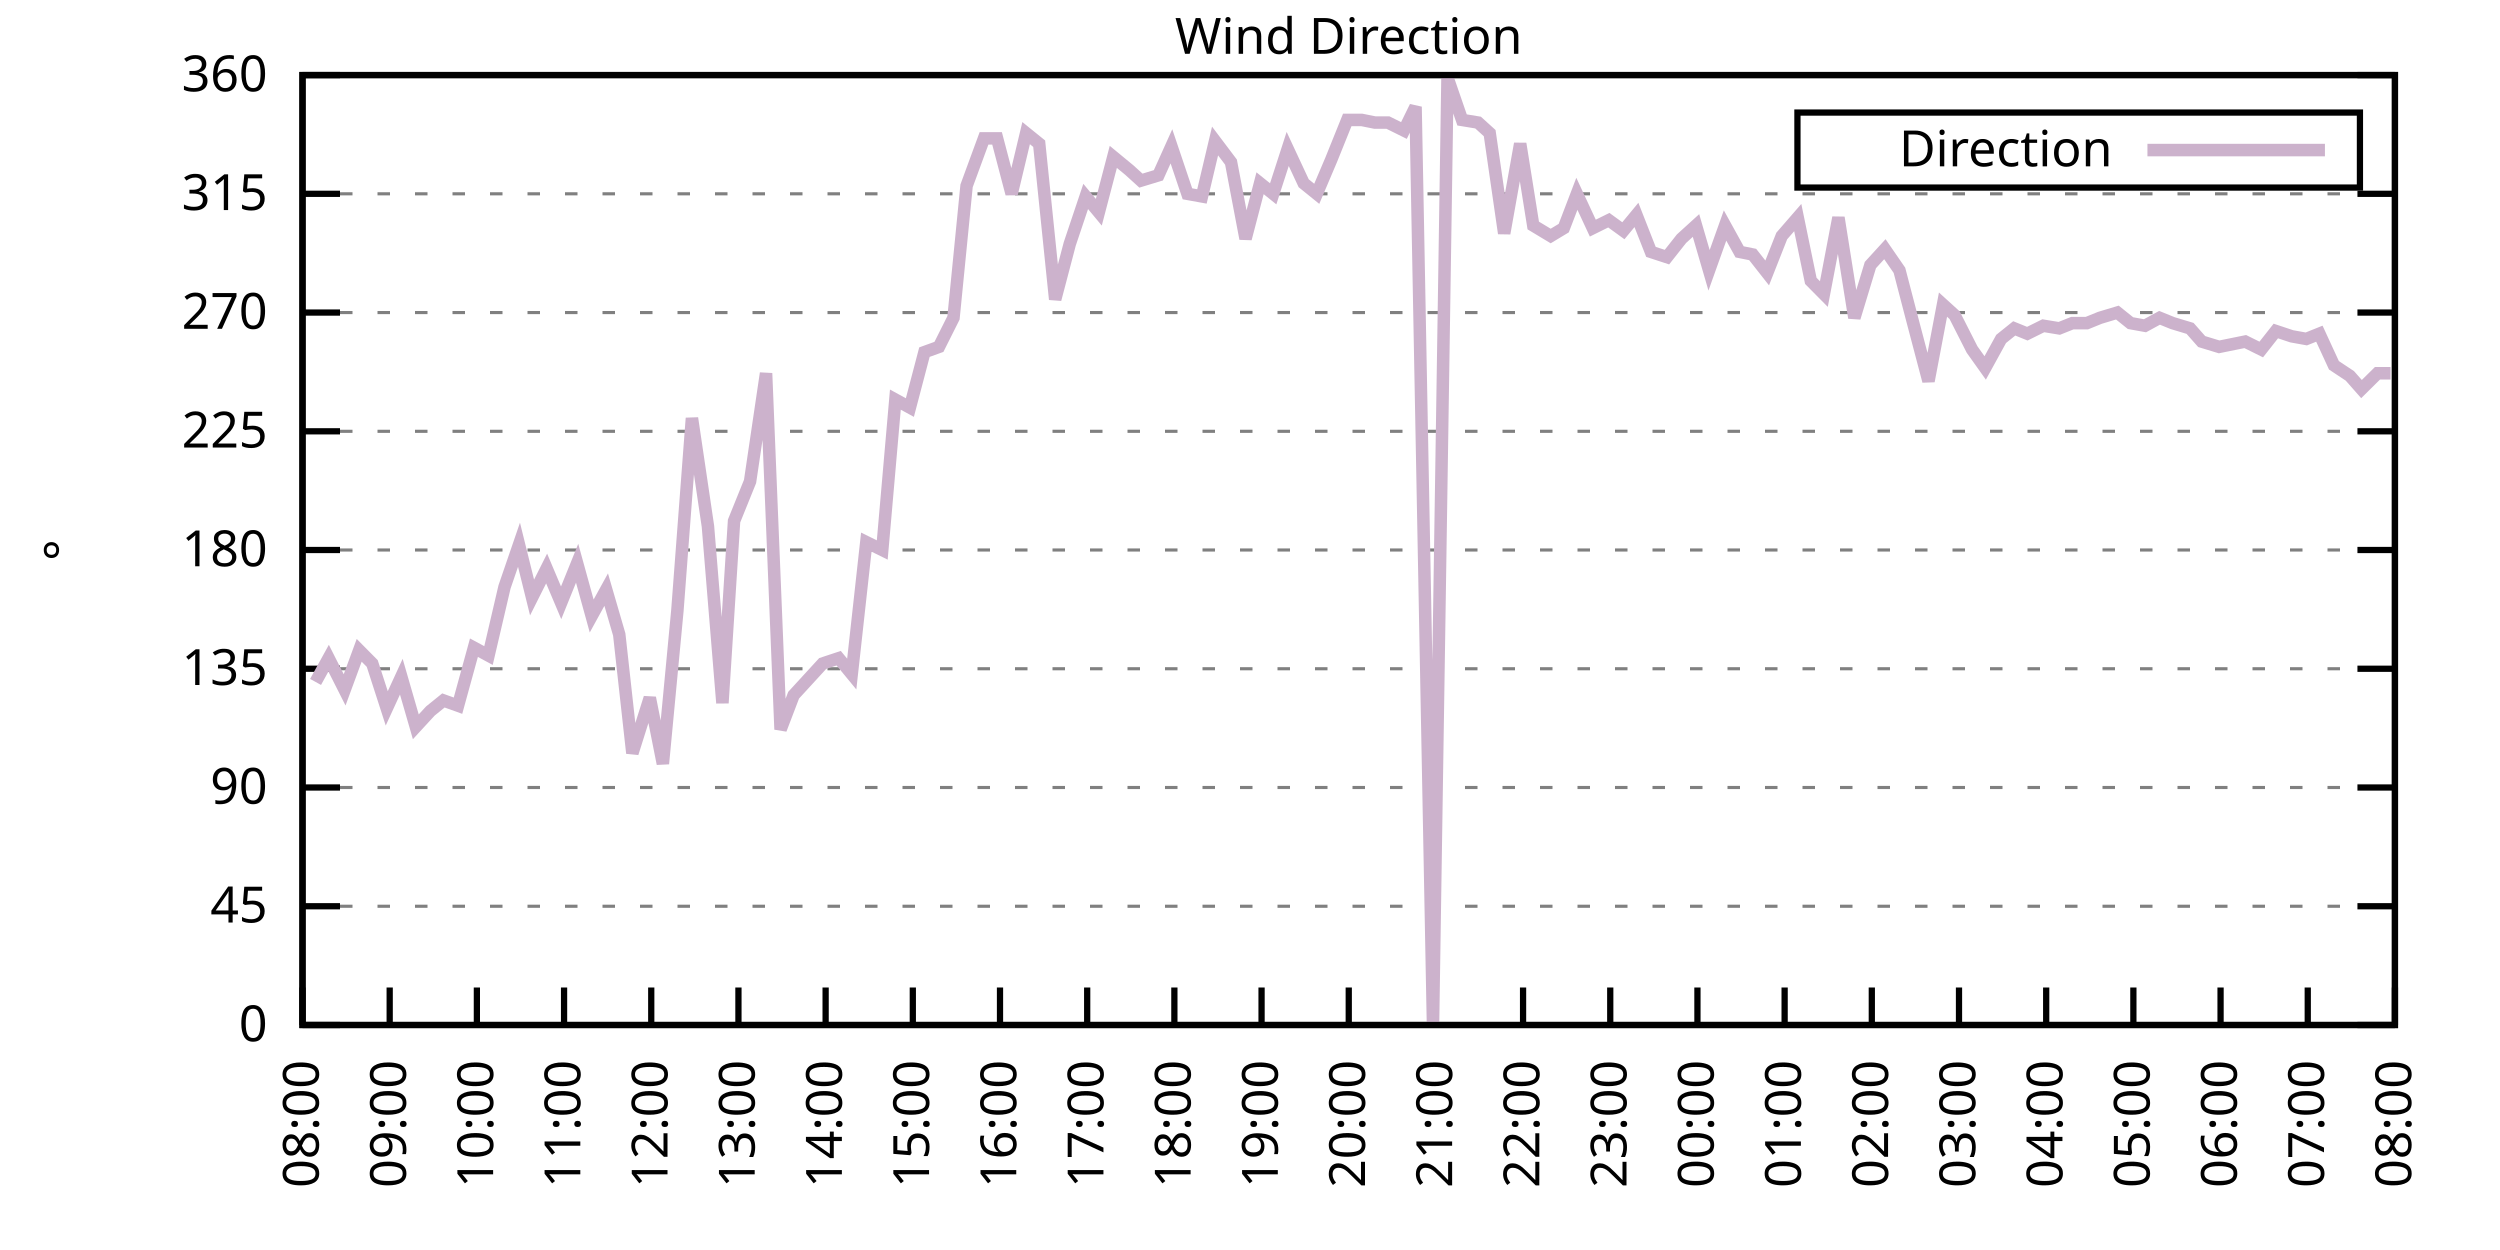
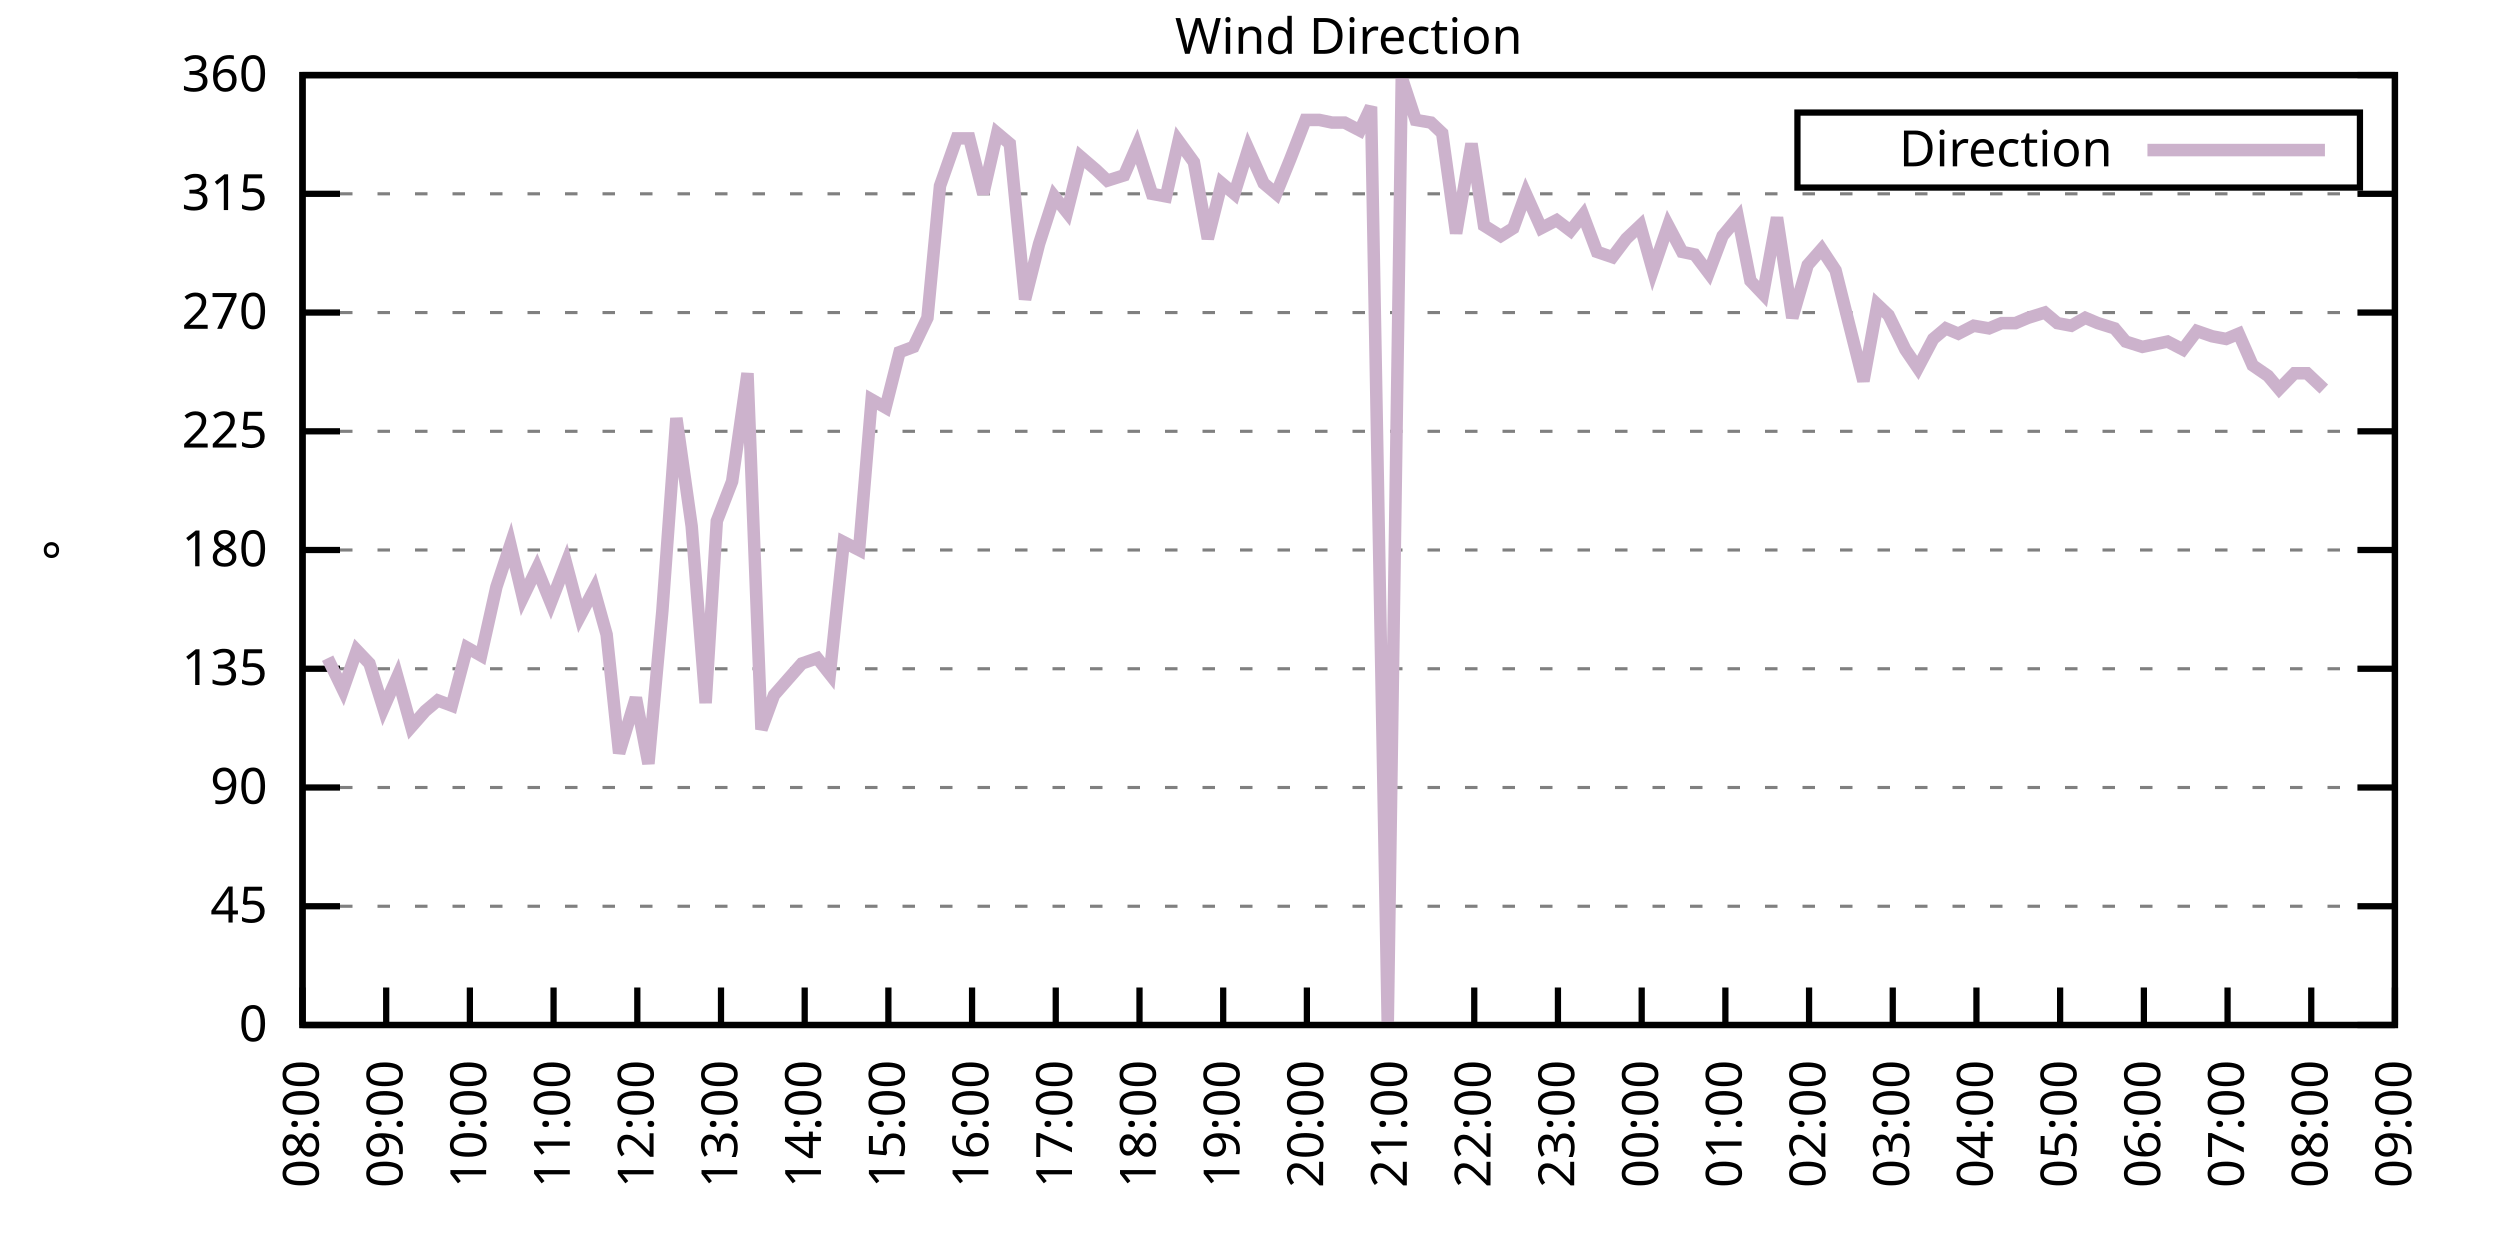
<svg xmlns="http://www.w3.org/2000/svg" xmlns:xlink="http://www.w3.org/1999/xlink" width="400" height="200" viewBox="0 0 400 200">
  <g id="gnuplot_canvas">
    <rect x="0" y="0" width="400" height="200" fill="none" />
    <defs>
      <circle id="gpDot" r="0.5" stroke-width="0.5" stroke="currentColor" />
      <path id="gpPt0" stroke-width="0.333" stroke="currentColor" d="M-1,0 h2 M0,-1 v2" />
      <path id="gpPt1" stroke-width="0.333" stroke="currentColor" d="M-1,-1 L1,1 M1,-1 L-1,1" />
      <path id="gpPt2" stroke-width="0.333" stroke="currentColor" d="M-1,0 L1,0 M0,-1 L0,1 M-1,-1 L1,1 M-1,1 L1,-1" />
      <rect id="gpPt3" stroke-width="0.333" stroke="currentColor" x="-1" y="-1" width="2" height="2" />
      <rect id="gpPt4" stroke-width="0.333" stroke="currentColor" fill="currentColor" x="-1" y="-1" width="2" height="2" />
      <circle id="gpPt5" stroke-width="0.333" stroke="currentColor" cx="0" cy="0" r="1" />
      <use xlink:href="#gpPt5" id="gpPt6" fill="currentColor" stroke="none" />
      <path id="gpPt7" stroke-width="0.333" stroke="currentColor" d="M0,-1.33 L-1.33,0.67 L1.33,0.67 z" />
      <use xlink:href="#gpPt7" id="gpPt8" fill="currentColor" stroke="none" />
      <use xlink:href="#gpPt7" id="gpPt9" stroke="currentColor" transform="rotate(180)" />
      <use xlink:href="#gpPt9" id="gpPt10" fill="currentColor" stroke="none" />
      <use xlink:href="#gpPt3" id="gpPt11" stroke="currentColor" transform="rotate(45)" />
      <use xlink:href="#gpPt11" id="gpPt12" fill="currentColor" stroke="none" />
      <path id="gpPt13" stroke-width="0.333" stroke="currentColor" d="M0,1.330 L1.265,0.411 L0.782,-1.067 L-0.782,-1.076 L-1.265,0.411 z" />
      <use xlink:href="#gpPt13" id="gpPt14" fill="currentColor" stroke="none" />
      <filter id="textbox" filterUnits="objectBoundingBox" x="0" y="0" height="1" width="1">
        <feFlood flood-color="white" flood-opacity="1" result="bgnd" />
        <feComposite in="SourceGraphic" in2="bgnd" operator="atop" />
      </filter>
      <filter id="greybox" filterUnits="objectBoundingBox" x="0" y="0" height="1" width="1">
        <feFlood flood-color="lightgrey" flood-opacity="1" result="grey" />
        <feComposite in="SourceGraphic" in2="grey" operator="atop" />
      </filter>
    </defs>
    <g fill="none" color="white" stroke="currentColor" stroke-width="1.00" stroke-linecap="butt" stroke-linejoin="miter">
</g>
    <g fill="none" color="black" stroke="currentColor" stroke-width="1.00" stroke-linecap="butt" stroke-linejoin="miter">
      <g stroke="none" shape-rendering="crispEdges">
        <polygon fill="rgb(255, 255, 255)" points="48.40,164.00 383.18,164.00 383.18,12.02 48.40,12.02 " />
      </g>
    </g>
    <g fill="none" color="black" stroke="currentColor" stroke-width="1.00" stroke-linecap="butt" stroke-linejoin="miter">
</g>
    <g fill="none" color="black" stroke="black" stroke-width="0.50" stroke-linecap="butt" stroke-linejoin="miter">
</g>
    <g fill="none" color="gray" stroke="currentColor" stroke-width="0.50" stroke-linecap="butt" stroke-linejoin="miter">
      <path stroke="gray" stroke-dasharray="2,4" class="gridline" d="M48.40,164.00 L383.19,164.00  " />
    </g>
    <g fill="none" color="gray" stroke="gray" stroke-width="1.00" stroke-linecap="butt" stroke-linejoin="miter">
</g>
    <g fill="none" color="black" stroke="currentColor" stroke-width="1.00" stroke-linecap="butt" stroke-linejoin="miter">
      <path stroke="black" d="M48.40,164.00 L54.40,164.00 M383.19,164.00 L377.19,164.00  " />
      <g transform="translate(42.80,166.60)" stroke="none" fill="black" font-family="Sans" font-size="8.00" text-anchor="end">
        <text>
          <tspan font-family="Sans"> 0</tspan>
        </text>
      </g>
    </g>
    <g fill="none" color="black" stroke="currentColor" stroke-width="1.00" stroke-linecap="butt" stroke-linejoin="miter">
</g>
    <g fill="none" color="black" stroke="black" stroke-width="0.50" stroke-linecap="butt" stroke-linejoin="miter">
</g>
    <g fill="none" color="gray" stroke="currentColor" stroke-width="0.50" stroke-linecap="butt" stroke-linejoin="miter">
      <path stroke="gray" stroke-dasharray="2,4" class="gridline" d="M48.40,145.00 L383.19,145.00  " />
    </g>
    <g fill="none" color="gray" stroke="gray" stroke-width="1.00" stroke-linecap="butt" stroke-linejoin="miter">
</g>
    <g fill="none" color="black" stroke="currentColor" stroke-width="1.00" stroke-linecap="butt" stroke-linejoin="miter">
      <path stroke="black" d="M48.40,145.00 L54.40,145.00 M383.19,145.00 L377.19,145.00  " />
      <g transform="translate(42.80,147.60)" stroke="none" fill="black" font-family="Sans" font-size="8.00" text-anchor="end">
        <text>
          <tspan font-family="Sans"> 45</tspan>
        </text>
      </g>
    </g>
    <g fill="none" color="black" stroke="currentColor" stroke-width="1.00" stroke-linecap="butt" stroke-linejoin="miter">
</g>
    <g fill="none" color="black" stroke="black" stroke-width="0.50" stroke-linecap="butt" stroke-linejoin="miter">
</g>
    <g fill="none" color="gray" stroke="currentColor" stroke-width="0.50" stroke-linecap="butt" stroke-linejoin="miter">
      <path stroke="gray" stroke-dasharray="2,4" class="gridline" d="M48.40,126.00 L383.19,126.00  " />
    </g>
    <g fill="none" color="gray" stroke="gray" stroke-width="1.00" stroke-linecap="butt" stroke-linejoin="miter">
</g>
    <g fill="none" color="black" stroke="currentColor" stroke-width="1.00" stroke-linecap="butt" stroke-linejoin="miter">
      <path stroke="black" d="M48.40,126.00 L54.40,126.00 M383.19,126.00 L377.19,126.00  " />
      <g transform="translate(42.80,128.60)" stroke="none" fill="black" font-family="Sans" font-size="8.00" text-anchor="end">
        <text>
          <tspan font-family="Sans"> 90</tspan>
        </text>
      </g>
    </g>
    <g fill="none" color="black" stroke="currentColor" stroke-width="1.00" stroke-linecap="butt" stroke-linejoin="miter">
</g>
    <g fill="none" color="black" stroke="black" stroke-width="0.50" stroke-linecap="butt" stroke-linejoin="miter">
</g>
    <g fill="none" color="gray" stroke="currentColor" stroke-width="0.50" stroke-linecap="butt" stroke-linejoin="miter">
      <path stroke="gray" stroke-dasharray="2,4" class="gridline" d="M48.40,107.00 L383.19,107.00  " />
    </g>
    <g fill="none" color="gray" stroke="gray" stroke-width="1.00" stroke-linecap="butt" stroke-linejoin="miter">
</g>
    <g fill="none" color="black" stroke="currentColor" stroke-width="1.00" stroke-linecap="butt" stroke-linejoin="miter">
      <path stroke="black" d="M48.40,107.00 L54.40,107.00 M383.19,107.00 L377.19,107.00  " />
      <g transform="translate(42.80,109.60)" stroke="none" fill="black" font-family="Sans" font-size="8.00" text-anchor="end">
        <text>
          <tspan font-family="Sans"> 135</tspan>
        </text>
      </g>
    </g>
    <g fill="none" color="black" stroke="currentColor" stroke-width="1.00" stroke-linecap="butt" stroke-linejoin="miter">
</g>
    <g fill="none" color="black" stroke="black" stroke-width="0.50" stroke-linecap="butt" stroke-linejoin="miter">
</g>
    <g fill="none" color="gray" stroke="currentColor" stroke-width="0.50" stroke-linecap="butt" stroke-linejoin="miter">
      <path stroke="gray" stroke-dasharray="2,4" class="gridline" d="M48.40,88.00 L383.19,88.00  " />
    </g>
    <g fill="none" color="gray" stroke="gray" stroke-width="1.00" stroke-linecap="butt" stroke-linejoin="miter">
</g>
    <g fill="none" color="black" stroke="currentColor" stroke-width="1.00" stroke-linecap="butt" stroke-linejoin="miter">
      <path stroke="black" d="M48.40,88.00 L54.40,88.00 M383.19,88.00 L377.19,88.00  " />
      <g transform="translate(42.80,90.60)" stroke="none" fill="black" font-family="Sans" font-size="8.00" text-anchor="end">
        <text>
          <tspan font-family="Sans"> 180</tspan>
        </text>
      </g>
    </g>
    <g fill="none" color="black" stroke="currentColor" stroke-width="1.00" stroke-linecap="butt" stroke-linejoin="miter">
</g>
    <g fill="none" color="black" stroke="black" stroke-width="0.50" stroke-linecap="butt" stroke-linejoin="miter">
</g>
    <g fill="none" color="gray" stroke="currentColor" stroke-width="0.50" stroke-linecap="butt" stroke-linejoin="miter">
      <path stroke="gray" stroke-dasharray="2,4" class="gridline" d="M48.40,69.01 L383.19,69.01  " />
    </g>
    <g fill="none" color="gray" stroke="gray" stroke-width="1.00" stroke-linecap="butt" stroke-linejoin="miter">
</g>
    <g fill="none" color="black" stroke="currentColor" stroke-width="1.00" stroke-linecap="butt" stroke-linejoin="miter">
      <path stroke="black" d="M48.40,69.01 L54.40,69.01 M383.19,69.01 L377.19,69.01  " />
      <g transform="translate(42.80,71.61)" stroke="none" fill="black" font-family="Sans" font-size="8.00" text-anchor="end">
        <text>
          <tspan font-family="Sans"> 225</tspan>
        </text>
      </g>
    </g>
    <g fill="none" color="black" stroke="currentColor" stroke-width="1.00" stroke-linecap="butt" stroke-linejoin="miter">
</g>
    <g fill="none" color="black" stroke="black" stroke-width="0.50" stroke-linecap="butt" stroke-linejoin="miter">
</g>
    <g fill="none" color="gray" stroke="currentColor" stroke-width="0.50" stroke-linecap="butt" stroke-linejoin="miter">
      <path stroke="gray" stroke-dasharray="2,4" class="gridline" d="M48.40,50.01 L383.19,50.01  " />
    </g>
    <g fill="none" color="gray" stroke="gray" stroke-width="1.00" stroke-linecap="butt" stroke-linejoin="miter">
</g>
    <g fill="none" color="black" stroke="currentColor" stroke-width="1.00" stroke-linecap="butt" stroke-linejoin="miter">
      <path stroke="black" d="M48.40,50.01 L54.40,50.01 M383.19,50.01 L377.19,50.01  " />
      <g transform="translate(42.80,52.61)" stroke="none" fill="black" font-family="Sans" font-size="8.00" text-anchor="end">
        <text>
          <tspan font-family="Sans"> 270</tspan>
        </text>
      </g>
    </g>
    <g fill="none" color="black" stroke="currentColor" stroke-width="1.00" stroke-linecap="butt" stroke-linejoin="miter">
</g>
    <g fill="none" color="black" stroke="black" stroke-width="0.50" stroke-linecap="butt" stroke-linejoin="miter">
</g>
    <g fill="none" color="gray" stroke="currentColor" stroke-width="0.50" stroke-linecap="butt" stroke-linejoin="miter">
      <path stroke="gray" stroke-dasharray="2,4" class="gridline" d="M48.40,31.01 L383.19,31.01  " />
    </g>
    <g fill="none" color="gray" stroke="gray" stroke-width="1.00" stroke-linecap="butt" stroke-linejoin="miter">
</g>
    <g fill="none" color="black" stroke="currentColor" stroke-width="1.00" stroke-linecap="butt" stroke-linejoin="miter">
      <path stroke="black" d="M48.40,31.01 L54.40,31.01 M383.19,31.01 L377.19,31.01  " />
      <g transform="translate(42.80,33.61)" stroke="none" fill="black" font-family="Sans" font-size="8.00" text-anchor="end">
        <text>
          <tspan font-family="Sans"> 315</tspan>
        </text>
      </g>
    </g>
    <g fill="none" color="black" stroke="currentColor" stroke-width="1.00" stroke-linecap="butt" stroke-linejoin="miter">
</g>
    <g fill="none" color="black" stroke="black" stroke-width="0.50" stroke-linecap="butt" stroke-linejoin="miter">
</g>
    <g fill="none" color="gray" stroke="currentColor" stroke-width="0.50" stroke-linecap="butt" stroke-linejoin="miter">
      <path stroke="gray" stroke-dasharray="2,4" class="gridline" d="M48.40,12.01 L383.19,12.01  " />
    </g>
    <g fill="none" color="gray" stroke="gray" stroke-width="1.00" stroke-linecap="butt" stroke-linejoin="miter">
</g>
    <g fill="none" color="black" stroke="currentColor" stroke-width="1.00" stroke-linecap="butt" stroke-linejoin="miter">
      <path stroke="black" d="M48.40,12.01 L54.40,12.01 M383.19,12.01 L377.19,12.01  " />
      <g transform="translate(42.80,14.61)" stroke="none" fill="black" font-family="Sans" font-size="8.00" text-anchor="end">
        <text>
          <tspan font-family="Sans"> 360</tspan>
        </text>
      </g>
    </g>
    <g fill="none" color="black" stroke="currentColor" stroke-width="1.00" stroke-linecap="butt" stroke-linejoin="miter">
      <path stroke="black" d="M48.40,164.00 L48.40,158.00  " />
      <g transform="translate(51.00,169.60) rotate(270.00)" stroke="none" fill="black" font-family="Sans" font-size="8.00" text-anchor="end">
        <text>
          <tspan font-family="Sans">08:00</tspan>
        </text>
      </g>
    </g>
    <g fill="none" color="black" stroke="currentColor" stroke-width="1.00" stroke-linecap="butt" stroke-linejoin="miter">
-       <path stroke="black" d="M62.35,164.00 L62.35,158.00  " />
-       <g transform="translate(64.95,169.60) rotate(270.00)" stroke="none" fill="black" font-family="Sans" font-size="8.00" text-anchor="end">
+       <path stroke="black" d="M61.79,164.00 L61.79,158.00  " />
+       <g transform="translate(64.39,169.60) rotate(270.00)" stroke="none" fill="black" font-family="Sans" font-size="8.00" text-anchor="end">
        <text>
          <tspan font-family="Sans">09:00</tspan>
        </text>
      </g>
    </g>
    <g fill="none" color="black" stroke="currentColor" stroke-width="1.00" stroke-linecap="butt" stroke-linejoin="miter">
-       <path stroke="black" d="M76.30,164.00 L76.30,158.00  " />
-       <g transform="translate(78.90,169.60) rotate(270.00)" stroke="none" fill="black" font-family="Sans" font-size="8.00" text-anchor="end">
+       <path stroke="black" d="M75.18,164.00 L75.18,158.00  " />
+       <g transform="translate(77.78,169.60) rotate(270.00)" stroke="none" fill="black" font-family="Sans" font-size="8.00" text-anchor="end">
        <text>
          <tspan font-family="Sans">10:00</tspan>
        </text>
      </g>
    </g>
    <g fill="none" color="black" stroke="currentColor" stroke-width="1.00" stroke-linecap="butt" stroke-linejoin="miter">
-       <path stroke="black" d="M90.25,164.00 L90.25,158.00  " />
-       <g transform="translate(92.85,169.60) rotate(270.00)" stroke="none" fill="black" font-family="Sans" font-size="8.00" text-anchor="end">
+       <path stroke="black" d="M88.57,164.00 L88.57,158.00  " />
+       <g transform="translate(91.17,169.60) rotate(270.00)" stroke="none" fill="black" font-family="Sans" font-size="8.00" text-anchor="end">
        <text>
          <tspan font-family="Sans">11:00</tspan>
        </text>
      </g>
    </g>
    <g fill="none" color="black" stroke="currentColor" stroke-width="1.00" stroke-linecap="butt" stroke-linejoin="miter">
-       <path stroke="black" d="M104.20,164.00 L104.20,158.00  " />
-       <g transform="translate(106.80,169.60) rotate(270.00)" stroke="none" fill="black" font-family="Sans" font-size="8.00" text-anchor="end">
+       <path stroke="black" d="M101.97,164.00 L101.97,158.00  " />
+       <g transform="translate(104.57,169.60) rotate(270.00)" stroke="none" fill="black" font-family="Sans" font-size="8.00" text-anchor="end">
        <text>
          <tspan font-family="Sans">12:00</tspan>
        </text>
      </g>
    </g>
    <g fill="none" color="black" stroke="currentColor" stroke-width="1.00" stroke-linecap="butt" stroke-linejoin="miter">
-       <path stroke="black" d="M118.15,164.00 L118.15,158.00  " />
-       <g transform="translate(120.75,169.60) rotate(270.00)" stroke="none" fill="black" font-family="Sans" font-size="8.00" text-anchor="end">
+       <path stroke="black" d="M115.36,164.00 L115.36,158.00  " />
+       <g transform="translate(117.96,169.60) rotate(270.00)" stroke="none" fill="black" font-family="Sans" font-size="8.00" text-anchor="end">
        <text>
          <tspan font-family="Sans">13:00</tspan>
        </text>
      </g>
    </g>
    <g fill="none" color="black" stroke="currentColor" stroke-width="1.00" stroke-linecap="butt" stroke-linejoin="miter">
-       <path stroke="black" d="M132.10,164.00 L132.10,158.00  " />
-       <g transform="translate(134.70,169.60) rotate(270.00)" stroke="none" fill="black" font-family="Sans" font-size="8.00" text-anchor="end">
+       <path stroke="black" d="M128.75,164.00 L128.75,158.00  " />
+       <g transform="translate(131.35,169.60) rotate(270.00)" stroke="none" fill="black" font-family="Sans" font-size="8.00" text-anchor="end">
        <text>
          <tspan font-family="Sans">14:00</tspan>
        </text>
      </g>
    </g>
    <g fill="none" color="black" stroke="currentColor" stroke-width="1.00" stroke-linecap="butt" stroke-linejoin="miter">
-       <path stroke="black" d="M146.05,164.00 L146.05,158.00  " />
-       <g transform="translate(148.65,169.60) rotate(270.00)" stroke="none" fill="black" font-family="Sans" font-size="8.00" text-anchor="end">
+       <path stroke="black" d="M142.14,164.00 L142.14,158.00  " />
+       <g transform="translate(144.74,169.60) rotate(270.00)" stroke="none" fill="black" font-family="Sans" font-size="8.00" text-anchor="end">
        <text>
          <tspan font-family="Sans">15:00</tspan>
        </text>
      </g>
    </g>
    <g fill="none" color="black" stroke="currentColor" stroke-width="1.00" stroke-linecap="butt" stroke-linejoin="miter">
-       <path stroke="black" d="M160.00,164.00 L160.00,158.00  " />
-       <g transform="translate(162.60,169.60) rotate(270.00)" stroke="none" fill="black" font-family="Sans" font-size="8.00" text-anchor="end">
+       <path stroke="black" d="M155.53,164.00 L155.53,158.00  " />
+       <g transform="translate(158.13,169.60) rotate(270.00)" stroke="none" fill="black" font-family="Sans" font-size="8.00" text-anchor="end">
        <text>
          <tspan font-family="Sans">16:00</tspan>
        </text>
      </g>
    </g>
    <g fill="none" color="black" stroke="currentColor" stroke-width="1.00" stroke-linecap="butt" stroke-linejoin="miter">
-       <path stroke="black" d="M173.95,164.00 L173.95,158.00  " />
-       <g transform="translate(176.55,169.60) rotate(270.00)" stroke="none" fill="black" font-family="Sans" font-size="8.00" text-anchor="end">
+       <path stroke="black" d="M168.92,164.00 L168.92,158.00  " />
+       <g transform="translate(171.52,169.60) rotate(270.00)" stroke="none" fill="black" font-family="Sans" font-size="8.00" text-anchor="end">
        <text>
          <tspan font-family="Sans">17:00</tspan>
        </text>
      </g>
    </g>
    <g fill="none" color="black" stroke="currentColor" stroke-width="1.00" stroke-linecap="butt" stroke-linejoin="miter">
-       <path stroke="black" d="M187.90,164.00 L187.90,158.00  " />
-       <g transform="translate(190.50,169.60) rotate(270.00)" stroke="none" fill="black" font-family="Sans" font-size="8.00" text-anchor="end">
+       <path stroke="black" d="M182.32,164.00 L182.32,158.00  " />
+       <g transform="translate(184.92,169.60) rotate(270.00)" stroke="none" fill="black" font-family="Sans" font-size="8.00" text-anchor="end">
        <text>
          <tspan font-family="Sans">18:00</tspan>
        </text>
      </g>
    </g>
    <g fill="none" color="black" stroke="currentColor" stroke-width="1.00" stroke-linecap="butt" stroke-linejoin="miter">
-       <path stroke="black" d="M201.85,164.00 L201.85,158.00  " />
-       <g transform="translate(204.45,169.60) rotate(270.00)" stroke="none" fill="black" font-family="Sans" font-size="8.00" text-anchor="end">
+       <path stroke="black" d="M195.71,164.00 L195.71,158.00  " />
+       <g transform="translate(198.31,169.60) rotate(270.00)" stroke="none" fill="black" font-family="Sans" font-size="8.00" text-anchor="end">
        <text>
          <tspan font-family="Sans">19:00</tspan>
        </text>
      </g>
    </g>
    <g fill="none" color="black" stroke="currentColor" stroke-width="1.00" stroke-linecap="butt" stroke-linejoin="miter">
-       <path stroke="black" d="M215.80,164.00 L215.80,158.00  " />
-       <g transform="translate(218.40,169.60) rotate(270.00)" stroke="none" fill="black" font-family="Sans" font-size="8.00" text-anchor="end">
+       <path stroke="black" d="M209.10,164.00 L209.10,158.00  " />
+       <g transform="translate(211.70,169.60) rotate(270.00)" stroke="none" fill="black" font-family="Sans" font-size="8.00" text-anchor="end">
        <text>
          <tspan font-family="Sans">20:00</tspan>
        </text>
      </g>
    </g>
    <g fill="none" color="black" stroke="currentColor" stroke-width="1.00" stroke-linecap="butt" stroke-linejoin="miter">
-       <path stroke="black" d="M229.74,164.00 L229.74,158.00  " />
-       <g transform="translate(232.34,169.60) rotate(270.00)" stroke="none" fill="black" font-family="Sans" font-size="8.00" text-anchor="end">
+       <path stroke="black" d="M222.49,164.00 L222.49,158.00  " />
+       <g transform="translate(225.09,169.60) rotate(270.00)" stroke="none" fill="black" font-family="Sans" font-size="8.00" text-anchor="end">
        <text>
          <tspan font-family="Sans">21:00</tspan>
        </text>
      </g>
    </g>
    <g fill="none" color="black" stroke="currentColor" stroke-width="1.00" stroke-linecap="butt" stroke-linejoin="miter">
-       <path stroke="black" d="M243.69,164.00 L243.69,158.00  " />
-       <g transform="translate(246.29,169.60) rotate(270.00)" stroke="none" fill="black" font-family="Sans" font-size="8.00" text-anchor="end">
+       <path stroke="black" d="M235.88,164.00 L235.88,158.00  " />
+       <g transform="translate(238.48,169.60) rotate(270.00)" stroke="none" fill="black" font-family="Sans" font-size="8.00" text-anchor="end">
        <text>
          <tspan font-family="Sans">22:00</tspan>
        </text>
      </g>
    </g>
    <g fill="none" color="black" stroke="currentColor" stroke-width="1.00" stroke-linecap="butt" stroke-linejoin="miter">
-       <path stroke="black" d="M257.64,164.00 L257.64,158.00  " />
-       <g transform="translate(260.24,169.60) rotate(270.00)" stroke="none" fill="black" font-family="Sans" font-size="8.00" text-anchor="end">
+       <path stroke="black" d="M249.27,164.00 L249.27,158.00  " />
+       <g transform="translate(251.87,169.60) rotate(270.00)" stroke="none" fill="black" font-family="Sans" font-size="8.00" text-anchor="end">
        <text>
          <tspan font-family="Sans">23:00</tspan>
        </text>
      </g>
    </g>
    <g fill="none" color="black" stroke="currentColor" stroke-width="1.00" stroke-linecap="butt" stroke-linejoin="miter">
-       <path stroke="black" d="M271.59,164.00 L271.59,158.00  " />
-       <g transform="translate(274.19,169.60) rotate(270.00)" stroke="none" fill="black" font-family="Sans" font-size="8.00" text-anchor="end">
+       <path stroke="black" d="M262.67,164.00 L262.67,158.00  " />
+       <g transform="translate(265.27,169.60) rotate(270.00)" stroke="none" fill="black" font-family="Sans" font-size="8.00" text-anchor="end">
        <text>
          <tspan font-family="Sans">00:00</tspan>
        </text>
      </g>
    </g>
    <g fill="none" color="black" stroke="currentColor" stroke-width="1.00" stroke-linecap="butt" stroke-linejoin="miter">
-       <path stroke="black" d="M285.54,164.00 L285.54,158.00  " />
-       <g transform="translate(288.14,169.60) rotate(270.00)" stroke="none" fill="black" font-family="Sans" font-size="8.00" text-anchor="end">
+       <path stroke="black" d="M276.06,164.00 L276.06,158.00  " />
+       <g transform="translate(278.66,169.60) rotate(270.00)" stroke="none" fill="black" font-family="Sans" font-size="8.00" text-anchor="end">
        <text>
          <tspan font-family="Sans">01:00</tspan>
        </text>
      </g>
    </g>
    <g fill="none" color="black" stroke="currentColor" stroke-width="1.00" stroke-linecap="butt" stroke-linejoin="miter">
-       <path stroke="black" d="M299.49,164.00 L299.49,158.00  " />
-       <g transform="translate(302.09,169.60) rotate(270.00)" stroke="none" fill="black" font-family="Sans" font-size="8.00" text-anchor="end">
+       <path stroke="black" d="M289.45,164.00 L289.45,158.00  " />
+       <g transform="translate(292.05,169.60) rotate(270.00)" stroke="none" fill="black" font-family="Sans" font-size="8.00" text-anchor="end">
        <text>
          <tspan font-family="Sans">02:00</tspan>
        </text>
      </g>
    </g>
    <g fill="none" color="black" stroke="currentColor" stroke-width="1.00" stroke-linecap="butt" stroke-linejoin="miter">
-       <path stroke="black" d="M313.44,164.00 L313.44,158.00  " />
-       <g transform="translate(316.04,169.60) rotate(270.00)" stroke="none" fill="black" font-family="Sans" font-size="8.00" text-anchor="end">
+       <path stroke="black" d="M302.84,164.00 L302.84,158.00  " />
+       <g transform="translate(305.44,169.60) rotate(270.00)" stroke="none" fill="black" font-family="Sans" font-size="8.00" text-anchor="end">
        <text>
          <tspan font-family="Sans">03:00</tspan>
        </text>
      </g>
    </g>
    <g fill="none" color="black" stroke="currentColor" stroke-width="1.00" stroke-linecap="butt" stroke-linejoin="miter">
-       <path stroke="black" d="M327.39,164.00 L327.39,158.00  " />
-       <g transform="translate(329.99,169.60) rotate(270.00)" stroke="none" fill="black" font-family="Sans" font-size="8.00" text-anchor="end">
+       <path stroke="black" d="M316.23,164.00 L316.23,158.00  " />
+       <g transform="translate(318.83,169.60) rotate(270.00)" stroke="none" fill="black" font-family="Sans" font-size="8.00" text-anchor="end">
        <text>
          <tspan font-family="Sans">04:00</tspan>
        </text>
      </g>
    </g>
    <g fill="none" color="black" stroke="currentColor" stroke-width="1.00" stroke-linecap="butt" stroke-linejoin="miter">
-       <path stroke="black" d="M341.34,164.00 L341.34,158.00  " />
-       <g transform="translate(343.94,169.60) rotate(270.00)" stroke="none" fill="black" font-family="Sans" font-size="8.00" text-anchor="end">
+       <path stroke="black" d="M329.62,164.00 L329.62,158.00  " />
+       <g transform="translate(332.22,169.60) rotate(270.00)" stroke="none" fill="black" font-family="Sans" font-size="8.00" text-anchor="end">
        <text>
          <tspan font-family="Sans">05:00</tspan>
        </text>
      </g>
    </g>
    <g fill="none" color="black" stroke="currentColor" stroke-width="1.00" stroke-linecap="butt" stroke-linejoin="miter">
-       <path stroke="black" d="M355.29,164.00 L355.29,158.00  " />
-       <g transform="translate(357.89,169.60) rotate(270.00)" stroke="none" fill="black" font-family="Sans" font-size="8.00" text-anchor="end">
+       <path stroke="black" d="M343.02,164.00 L343.02,158.00  " />
+       <g transform="translate(345.62,169.60) rotate(270.00)" stroke="none" fill="black" font-family="Sans" font-size="8.00" text-anchor="end">
        <text>
          <tspan font-family="Sans">06:00</tspan>
        </text>
      </g>
    </g>
    <g fill="none" color="black" stroke="currentColor" stroke-width="1.00" stroke-linecap="butt" stroke-linejoin="miter">
-       <path stroke="black" d="M369.24,164.00 L369.24,158.00  " />
-       <g transform="translate(371.84,169.60) rotate(270.00)" stroke="none" fill="black" font-family="Sans" font-size="8.00" text-anchor="end">
+       <path stroke="black" d="M356.41,164.00 L356.41,158.00  " />
+       <g transform="translate(359.01,169.60) rotate(270.00)" stroke="none" fill="black" font-family="Sans" font-size="8.00" text-anchor="end">
        <text>
          <tspan font-family="Sans">07:00</tspan>
+         </text>
+       </g>
+     </g>
+     <g fill="none" color="black" stroke="currentColor" stroke-width="1.00" stroke-linecap="butt" stroke-linejoin="miter">
+       <path stroke="black" d="M369.80,164.00 L369.80,158.00  " />
+       <g transform="translate(372.40,169.60) rotate(270.00)" stroke="none" fill="black" font-family="Sans" font-size="8.00" text-anchor="end">
+         <text>
+           <tspan font-family="Sans">08:00</tspan>
        </text>
      </g>
    </g>
    <g fill="none" color="black" stroke="currentColor" stroke-width="1.00" stroke-linecap="butt" stroke-linejoin="miter">
      <path stroke="black" d="M383.19,164.00 L383.19,158.00  " />
      <g transform="translate(385.79,169.60) rotate(270.00)" stroke="none" fill="black" font-family="Sans" font-size="8.00" text-anchor="end">
        <text>
-           <tspan font-family="Sans">08:00</tspan>
+           <tspan font-family="Sans">09:00</tspan>
        </text>
      </g>
    </g>
    <g fill="none" color="black" stroke="currentColor" stroke-width="1.00" stroke-linecap="butt" stroke-linejoin="miter">
</g>
    <g fill="none" color="black" stroke="currentColor" stroke-width="1.00" stroke-linecap="butt" stroke-linejoin="miter">
      <path stroke="black" d="M48.40,12.01 L48.40,164.00 L383.19,164.00 L383.19,12.01 L48.40,12.01 Z  " />
    </g>
    <g fill="none" color="black" stroke="currentColor" stroke-width="1.00" stroke-linecap="butt" stroke-linejoin="miter">
</g>
    <g fill="none" color="black" stroke="currentColor" stroke-width="1.00" stroke-linecap="butt" stroke-linejoin="miter">
      <path stroke="black" d="M287.59,30.01 L287.59,18.01 L377.59,18.01 L377.59,30.01 L287.59,30.01 Z  " />
    </g>
    <g id="Wind_direction_plot_1">
      <g fill="none" color="white" stroke="black" stroke-width="2.00" stroke-linecap="butt" stroke-linejoin="miter">
</g>
      <g fill="none" color="black" stroke="currentColor" stroke-width="2.00" stroke-linecap="butt" stroke-linejoin="miter">
        <g transform="translate(337.99,26.61)" stroke="none" fill="black" font-family="Sans" font-size="8.00" text-anchor="end">
          <text>
            <tspan font-family="Sans">Direction</tspan>
          </text>
        </g>
      </g>
      <g fill="none" color="black" stroke="currentColor" stroke-width="2.00" stroke-linecap="butt" stroke-linejoin="miter">
-         <path stroke="rgb(204, 178, 204)" d="M343.59,24.01 L371.99,24.01 M50.49,109.11 L52.58,105.31 L55.14,110.38 L57.47,104.05 L59.56,106.16 L61.88,113.34   L64.21,108.27 L66.53,116.29 L68.86,113.76 L70.95,112.07 L73.28,112.91 L75.83,103.63 L78.16,104.89 L80.72,93.92   L83.04,87.16 L85.13,95.60 L87.46,90.96 L89.78,96.45 L92.34,90.12 L94.67,98.56 L96.99,94.34 L99.08,101.52   L101.18,120.51 L103.97,111.65 L106.06,122.20 L108.38,97.72 L110.71,66.90 L113.27,84.21 L115.59,112.49 L117.45,83.36   L120.01,77.03 L122.57,59.72 L124.89,116.71 L126.98,111.23 L129.31,108.69 L131.63,106.16 L134.19,105.31 L136.28,107.85   L138.61,86.74 L141.16,88.00 L143.26,63.94 L145.58,65.21 L147.91,56.34 L150.23,55.50 L152.56,50.85 L154.65,29.74   L157.44,22.14 L159.53,22.14 L161.86,31.01 L164.18,21.30 L166.27,22.99 L168.83,47.90 L171.16,39.03 L173.71,31.43   L175.81,33.96 L178.13,25.10 L180.69,27.21 L182.55,28.90 L185.34,28.05 L187.43,23.41 L189.99,31.01 L192.31,31.43   L194.41,22.56 L196.96,25.94 L199.29,38.19 L201.61,29.32 L203.71,31.01 L206.03,23.83 L208.59,29.32 L210.68,31.01   L213.01,25.52 L215.56,19.19 L217.89,19.19 L219.98,19.61 L222.07,19.61 L224.63,20.88 L226.49,17.08 L229.28,164.00   L231.60,12.43 L233.93,19.19 L236.49,19.61 L238.35,21.30 L240.67,37.34 L243.23,22.99 L245.32,36.08 L248.11,37.76   L250.20,36.50 L252.30,31.01 L254.85,36.50 L257.41,35.23 L259.74,36.92 L261.83,34.39 L264.15,40.30 L266.71,41.14   L269.04,38.19 L271.36,36.08 L273.45,43.25 L276.01,36.08 L278.34,40.30 L280.43,40.72 L282.75,43.67 L285.08,37.76   L287.64,34.81 L289.73,44.94 L291.82,47.05 L294.15,34.81 L296.70,50.85 L299.26,42.41 L301.58,39.87 L303.91,43.25   L306.00,51.27 L308.56,60.98 L310.88,48.74 L312.74,50.43 L315.53,55.92 L317.63,58.87 L320.18,54.23 L322.28,52.54   L324.37,53.39 L326.93,52.12 L329.48,52.54 L331.58,51.70 L333.90,51.70 L335.99,50.85 L338.78,50.01 L340.88,51.70   L343.20,52.12 L345.53,50.85 L347.62,51.70 L350.41,52.54 L352.27,54.65 L355.06,55.50 L359.24,54.65 L361.80,55.92   L364.13,52.96 L366.68,53.81 L369.01,54.23 L371.10,53.39 L373.43,58.45 L375.98,60.14 L377.84,62.25 L380.40,59.72   L382.49,59.72  " />
+         <path stroke="rgb(204, 178, 204)" d="M343.59,24.01 L371.99,24.01 M52.42,105.31 L54.87,110.38 L57.10,104.05 L59.11,106.16 L61.35,113.34 L63.58,108.27   L65.81,116.29 L68.04,113.76 L70.05,112.07 L72.28,112.91 L74.74,103.63 L76.97,104.89 L79.42,93.92 L81.66,87.16   L83.66,95.60 L85.90,90.96 L88.13,96.45 L90.58,90.12 L92.82,98.56 L95.05,94.34 L97.06,101.52 L99.06,120.51   L101.74,111.65 L103.75,122.20 L105.98,97.72 L108.22,66.90 L110.67,84.21 L112.90,112.49 L114.69,83.36 L117.14,77.03   L119.60,59.72 L121.83,116.71 L123.84,111.23 L126.07,108.69 L128.30,106.16 L130.76,105.31 L132.77,107.85 L135.00,86.74   L137.45,88.00 L139.46,63.94 L141.69,65.21 L143.93,56.34 L146.16,55.50 L148.39,50.85 L150.40,29.74 L153.08,22.14   L155.09,22.14 L157.32,31.01 L159.55,21.30 L161.56,22.99 L164.01,47.90 L166.25,39.03 L168.70,31.43 L170.71,33.96   L172.94,25.10 L175.40,27.21 L177.18,28.90 L179.86,28.05 L181.87,23.41 L184.32,31.01 L186.56,31.43 L188.57,22.56   L191.02,25.94 L193.25,38.19 L195.48,29.32 L197.49,31.01 L199.73,23.83 L202.18,29.32 L204.19,31.01 L206.42,25.52   L208.88,19.19 L211.11,19.19 L213.12,19.61 L215.13,19.61 L217.58,20.88 L219.37,17.08 L222.04,164.00 L224.28,12.43   L226.51,19.19 L228.96,19.61 L230.75,21.30 L232.98,37.34 L235.44,22.99 L237.44,36.08 L240.12,37.76 L242.13,36.50   L244.14,31.01 L246.60,36.50 L249.05,35.23 L251.28,36.92 L253.29,34.39 L255.52,40.30 L257.98,41.14 L260.21,38.19   L262.44,36.08 L264.45,43.25 L266.91,36.08 L269.14,40.30 L271.15,40.72 L273.38,43.67 L275.61,37.76 L278.07,34.81   L280.07,44.94 L282.08,47.05 L284.32,34.81 L286.77,50.85 L289.23,42.41 L291.46,39.87 L293.69,43.25 L295.70,51.27   L298.15,60.98 L300.39,48.74 L302.17,50.43 L304.85,55.92 L306.86,58.87 L309.31,54.23 L311.32,52.54 L313.33,53.39   L315.79,52.12 L318.24,52.54 L320.25,51.70 L322.48,51.70 L324.49,50.85 L327.17,50.01 L329.18,51.70 L331.41,52.12   L333.64,50.85 L335.65,51.70 L338.33,52.54 L340.11,54.65 L342.79,55.50 L346.81,54.65 L349.26,55.92 L351.50,52.96   L353.95,53.81 L356.18,54.23 L358.19,53.39 L360.42,58.45 L362.88,60.14 L364.66,62.25 L367.12,59.72 L369.13,59.72   L371.81,62.25  " />
      </g>
    </g>
    <g fill="none" color="black" stroke="currentColor" stroke-width="2.00" stroke-linecap="butt" stroke-linejoin="miter">
</g>
    <g fill="none" color="black" stroke="black" stroke-width="1.00" stroke-linecap="butt" stroke-linejoin="miter">
</g>
    <g fill="none" color="black" stroke="currentColor" stroke-width="1.00" stroke-linecap="butt" stroke-linejoin="miter">
      <path stroke="black" d="M48.40,12.01 L48.40,164.00 L383.19,164.00 L383.19,12.01 L48.40,12.01 Z  " />
      <g transform="translate(12.80,88.01) rotate(270.00)" stroke="none" fill="black" font-family="Sans" font-size="8.00" text-anchor="middle">
        <text>
          <tspan font-family="Sans">°</tspan>
        </text>
      </g>
    </g>
    <g fill="none" color="black" stroke="currentColor" stroke-width="1.00" stroke-linecap="butt" stroke-linejoin="miter">
</g>
    <g fill="none" color="black" stroke="currentColor" stroke-width="1.00" stroke-linecap="butt" stroke-linejoin="miter">
      <g transform="translate(215.79,8.61)" stroke="none" fill="black" font-family="Sans" font-size="8.00" text-anchor="middle">
        <text>
          <tspan font-family="Sans">Wind Direction</tspan>
        </text>
      </g>
    </g>
    <g fill="none" color="black" stroke="currentColor" stroke-width="1.00" stroke-linecap="butt" stroke-linejoin="miter">
</g>
  </g>
</svg>
